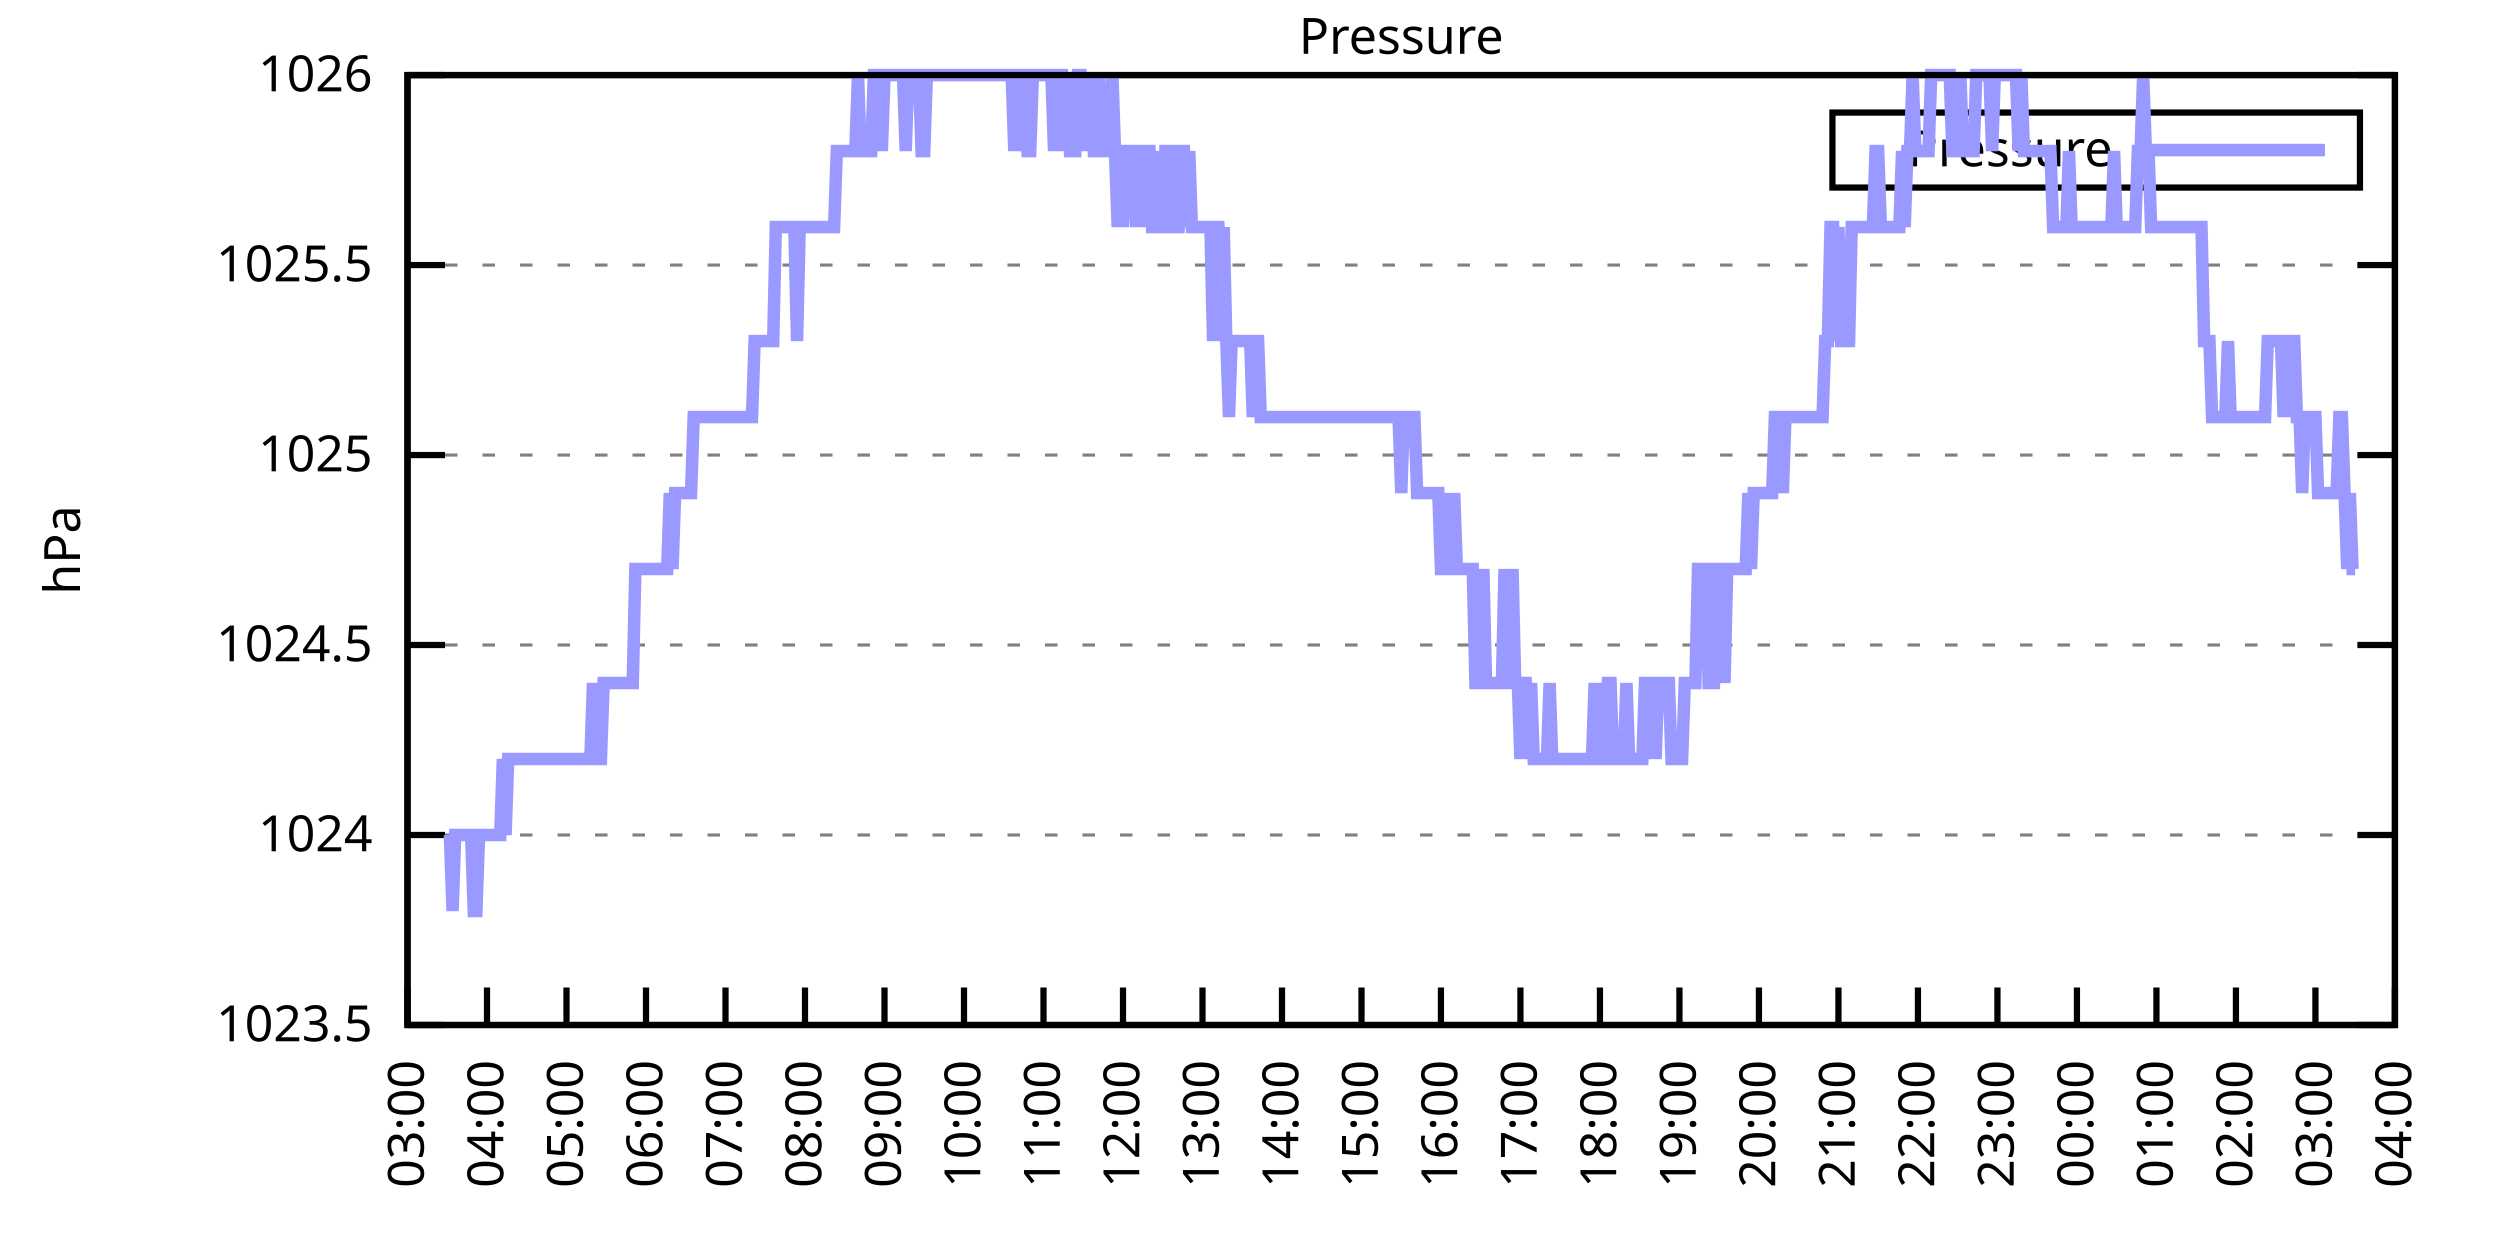
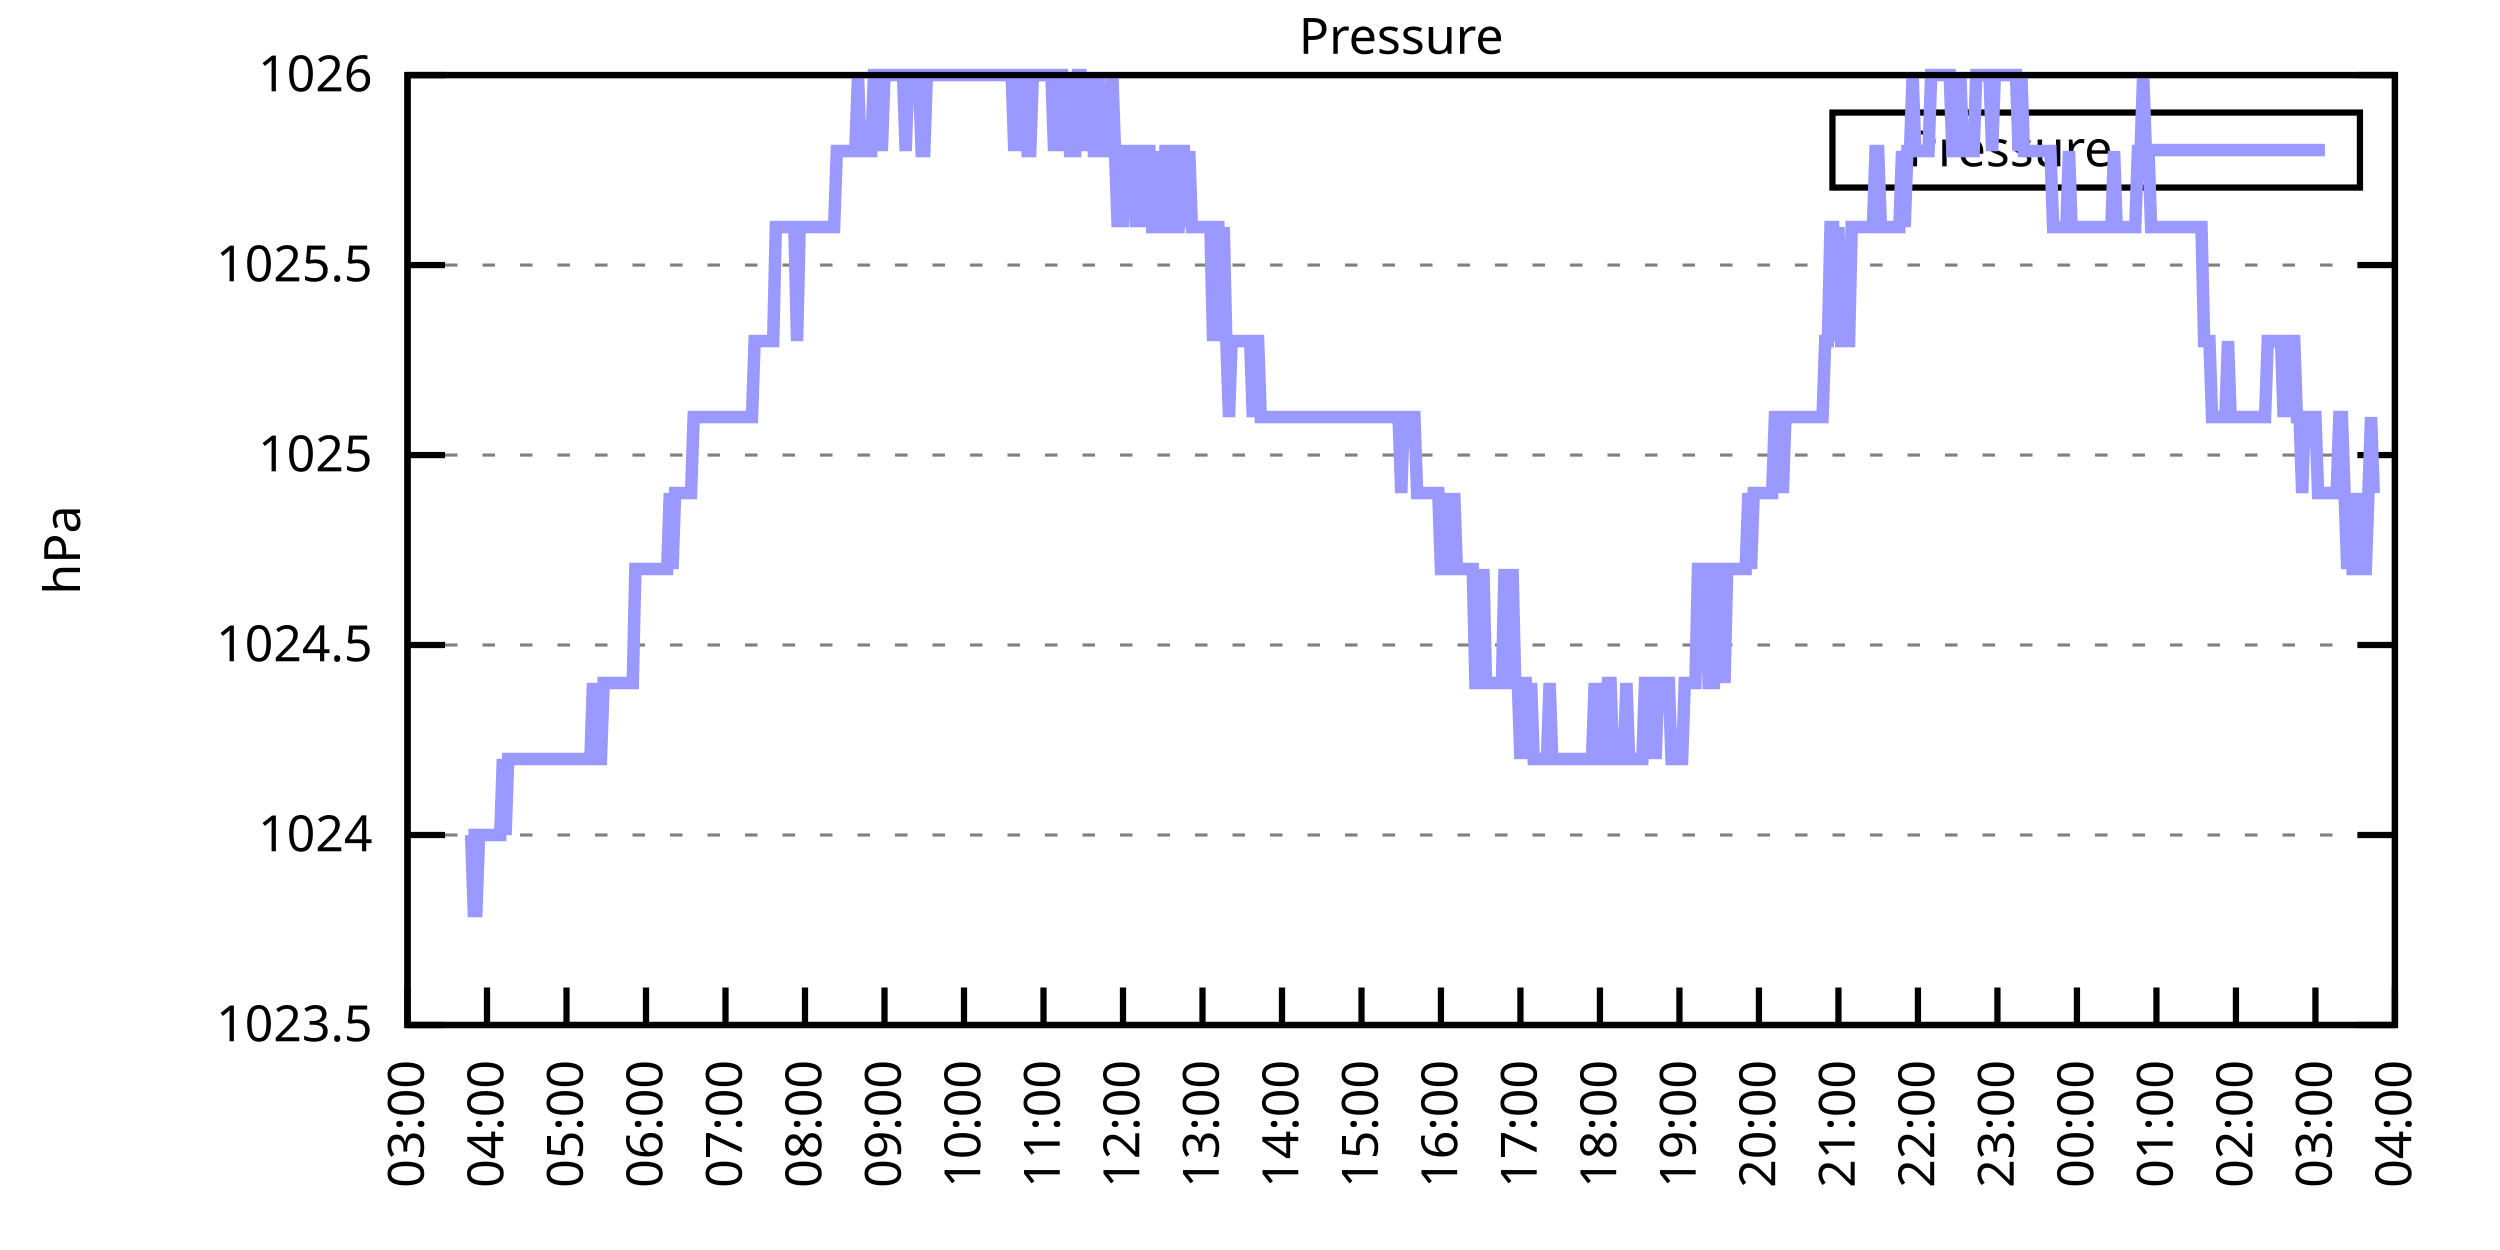
<svg xmlns="http://www.w3.org/2000/svg" xmlns:xlink="http://www.w3.org/1999/xlink" width="400" height="200" viewBox="0 0 400 200">
  <g id="gnuplot_canvas">
    <rect x="0" y="0" width="400" height="200" fill="none" />
    <defs>
      <circle id="gpDot" r="0.5" stroke-width="0.5" stroke="currentColor" />
      <path id="gpPt0" stroke-width="0.333" stroke="currentColor" d="M-1,0 h2 M0,-1 v2" />
      <path id="gpPt1" stroke-width="0.333" stroke="currentColor" d="M-1,-1 L1,1 M1,-1 L-1,1" />
      <path id="gpPt2" stroke-width="0.333" stroke="currentColor" d="M-1,0 L1,0 M0,-1 L0,1 M-1,-1 L1,1 M-1,1 L1,-1" />
      <rect id="gpPt3" stroke-width="0.333" stroke="currentColor" x="-1" y="-1" width="2" height="2" />
      <rect id="gpPt4" stroke-width="0.333" stroke="currentColor" fill="currentColor" x="-1" y="-1" width="2" height="2" />
      <circle id="gpPt5" stroke-width="0.333" stroke="currentColor" cx="0" cy="0" r="1" />
      <use xlink:href="#gpPt5" id="gpPt6" fill="currentColor" stroke="none" />
      <path id="gpPt7" stroke-width="0.333" stroke="currentColor" d="M0,-1.33 L-1.33,0.67 L1.33,0.67 z" />
      <use xlink:href="#gpPt7" id="gpPt8" fill="currentColor" stroke="none" />
      <use xlink:href="#gpPt7" id="gpPt9" stroke="currentColor" transform="rotate(180)" />
      <use xlink:href="#gpPt9" id="gpPt10" fill="currentColor" stroke="none" />
      <use xlink:href="#gpPt3" id="gpPt11" stroke="currentColor" transform="rotate(45)" />
      <use xlink:href="#gpPt11" id="gpPt12" fill="currentColor" stroke="none" />
      <path id="gpPt13" stroke-width="0.333" stroke="currentColor" d="M0,1.330 L1.265,0.411 L0.782,-1.067 L-0.782,-1.076 L-1.265,0.411 z" />
      <use xlink:href="#gpPt13" id="gpPt14" fill="currentColor" stroke="none" />
      <filter id="textbox" filterUnits="objectBoundingBox" x="0" y="0" height="1" width="1">
        <feFlood flood-color="white" flood-opacity="1" result="bgnd" />
        <feComposite in="SourceGraphic" in2="bgnd" operator="atop" />
      </filter>
      <filter id="greybox" filterUnits="objectBoundingBox" x="0" y="0" height="1" width="1">
        <feFlood flood-color="lightgrey" flood-opacity="1" result="grey" />
        <feComposite in="SourceGraphic" in2="grey" operator="atop" />
      </filter>
    </defs>
    <g fill="none" color="white" stroke="currentColor" stroke-width="1.00" stroke-linecap="butt" stroke-linejoin="miter">
</g>
    <g fill="none" color="black" stroke="currentColor" stroke-width="1.00" stroke-linecap="butt" stroke-linejoin="miter">
      <g stroke="none" shape-rendering="crispEdges">
        <polygon fill="rgb(255, 255, 255)" points="65.20,164.00 383.18,164.00 383.18,12.02 65.20,12.02 " />
      </g>
    </g>
    <g fill="none" color="black" stroke="currentColor" stroke-width="1.00" stroke-linecap="butt" stroke-linejoin="miter">
</g>
    <g fill="none" color="black" stroke="black" stroke-width="0.50" stroke-linecap="butt" stroke-linejoin="miter">
</g>
    <g fill="none" color="gray" stroke="currentColor" stroke-width="0.50" stroke-linecap="butt" stroke-linejoin="miter">
      <path stroke="gray" stroke-dasharray="2,4" class="gridline" d="M65.20,164.00 L383.19,164.00  " />
    </g>
    <g fill="none" color="gray" stroke="gray" stroke-width="1.00" stroke-linecap="butt" stroke-linejoin="miter">
</g>
    <g fill="none" color="black" stroke="currentColor" stroke-width="1.00" stroke-linecap="butt" stroke-linejoin="miter">
      <path stroke="black" d="M65.20,164.00 L71.20,164.00 M383.19,164.00 L377.19,164.00  " />
      <g transform="translate(59.60,166.60)" stroke="none" fill="black" font-family="Sans" font-size="8.00" text-anchor="end">
        <text>
          <tspan font-family="Sans"> 1023.5</tspan>
        </text>
      </g>
    </g>
    <g fill="none" color="black" stroke="currentColor" stroke-width="1.00" stroke-linecap="butt" stroke-linejoin="miter">
</g>
    <g fill="none" color="black" stroke="black" stroke-width="0.50" stroke-linecap="butt" stroke-linejoin="miter">
</g>
    <g fill="none" color="gray" stroke="currentColor" stroke-width="0.50" stroke-linecap="butt" stroke-linejoin="miter">
      <path stroke="gray" stroke-dasharray="2,4" class="gridline" d="M65.20,133.60 L383.19,133.60  " />
    </g>
    <g fill="none" color="gray" stroke="gray" stroke-width="1.00" stroke-linecap="butt" stroke-linejoin="miter">
</g>
    <g fill="none" color="black" stroke="currentColor" stroke-width="1.00" stroke-linecap="butt" stroke-linejoin="miter">
      <path stroke="black" d="M65.20,133.60 L71.20,133.60 M383.19,133.60 L377.19,133.60  " />
      <g transform="translate(59.60,136.20)" stroke="none" fill="black" font-family="Sans" font-size="8.00" text-anchor="end">
        <text>
          <tspan font-family="Sans"> 1024</tspan>
        </text>
      </g>
    </g>
    <g fill="none" color="black" stroke="currentColor" stroke-width="1.00" stroke-linecap="butt" stroke-linejoin="miter">
</g>
    <g fill="none" color="black" stroke="black" stroke-width="0.50" stroke-linecap="butt" stroke-linejoin="miter">
</g>
    <g fill="none" color="gray" stroke="currentColor" stroke-width="0.50" stroke-linecap="butt" stroke-linejoin="miter">
      <path stroke="gray" stroke-dasharray="2,4" class="gridline" d="M65.20,103.20 L383.19,103.20  " />
    </g>
    <g fill="none" color="gray" stroke="gray" stroke-width="1.00" stroke-linecap="butt" stroke-linejoin="miter">
</g>
    <g fill="none" color="black" stroke="currentColor" stroke-width="1.00" stroke-linecap="butt" stroke-linejoin="miter">
      <path stroke="black" d="M65.20,103.20 L71.20,103.20 M383.19,103.20 L377.19,103.20  " />
      <g transform="translate(59.60,105.80)" stroke="none" fill="black" font-family="Sans" font-size="8.00" text-anchor="end">
        <text>
          <tspan font-family="Sans"> 1024.5</tspan>
        </text>
      </g>
    </g>
    <g fill="none" color="black" stroke="currentColor" stroke-width="1.00" stroke-linecap="butt" stroke-linejoin="miter">
</g>
    <g fill="none" color="black" stroke="black" stroke-width="0.50" stroke-linecap="butt" stroke-linejoin="miter">
</g>
    <g fill="none" color="gray" stroke="currentColor" stroke-width="0.50" stroke-linecap="butt" stroke-linejoin="miter">
      <path stroke="gray" stroke-dasharray="2,4" class="gridline" d="M65.20,72.81 L383.19,72.81  " />
    </g>
    <g fill="none" color="gray" stroke="gray" stroke-width="1.00" stroke-linecap="butt" stroke-linejoin="miter">
</g>
    <g fill="none" color="black" stroke="currentColor" stroke-width="1.00" stroke-linecap="butt" stroke-linejoin="miter">
      <path stroke="black" d="M65.20,72.81 L71.20,72.81 M383.19,72.81 L377.19,72.81  " />
      <g transform="translate(59.60,75.41)" stroke="none" fill="black" font-family="Sans" font-size="8.00" text-anchor="end">
        <text>
          <tspan font-family="Sans"> 1025</tspan>
        </text>
      </g>
    </g>
    <g fill="none" color="black" stroke="currentColor" stroke-width="1.00" stroke-linecap="butt" stroke-linejoin="miter">
</g>
    <g fill="none" color="black" stroke="black" stroke-width="0.50" stroke-linecap="butt" stroke-linejoin="miter">
</g>
    <g fill="none" color="gray" stroke="currentColor" stroke-width="0.50" stroke-linecap="butt" stroke-linejoin="miter">
      <path stroke="gray" stroke-dasharray="2,4" class="gridline" d="M65.20,42.41 L383.19,42.41  " />
    </g>
    <g fill="none" color="gray" stroke="gray" stroke-width="1.00" stroke-linecap="butt" stroke-linejoin="miter">
</g>
    <g fill="none" color="black" stroke="currentColor" stroke-width="1.00" stroke-linecap="butt" stroke-linejoin="miter">
      <path stroke="black" d="M65.20,42.41 L71.20,42.41 M383.19,42.41 L377.19,42.41  " />
      <g transform="translate(59.60,45.01)" stroke="none" fill="black" font-family="Sans" font-size="8.00" text-anchor="end">
        <text>
          <tspan font-family="Sans"> 1025.5</tspan>
        </text>
      </g>
    </g>
    <g fill="none" color="black" stroke="currentColor" stroke-width="1.00" stroke-linecap="butt" stroke-linejoin="miter">
</g>
    <g fill="none" color="black" stroke="black" stroke-width="0.50" stroke-linecap="butt" stroke-linejoin="miter">
</g>
    <g fill="none" color="gray" stroke="currentColor" stroke-width="0.50" stroke-linecap="butt" stroke-linejoin="miter">
      <path stroke="gray" stroke-dasharray="2,4" class="gridline" d="M65.20,12.01 L383.19,12.01  " />
    </g>
    <g fill="none" color="gray" stroke="gray" stroke-width="1.00" stroke-linecap="butt" stroke-linejoin="miter">
</g>
    <g fill="none" color="black" stroke="currentColor" stroke-width="1.00" stroke-linecap="butt" stroke-linejoin="miter">
      <path stroke="black" d="M65.20,12.01 L71.20,12.01 M383.19,12.01 L377.19,12.01  " />
      <g transform="translate(59.60,14.61)" stroke="none" fill="black" font-family="Sans" font-size="8.00" text-anchor="end">
        <text>
          <tspan font-family="Sans"> 1026</tspan>
        </text>
      </g>
    </g>
    <g fill="none" color="black" stroke="currentColor" stroke-width="1.00" stroke-linecap="butt" stroke-linejoin="miter">
      <path stroke="black" d="M65.20,164.00 L65.20,158.00  " />
      <g transform="translate(67.80,169.60) rotate(270.00)" stroke="none" fill="black" font-family="Sans" font-size="8.00" text-anchor="end">
        <text>
          <tspan font-family="Sans">03:00</tspan>
        </text>
      </g>
    </g>
    <g fill="none" color="black" stroke="currentColor" stroke-width="1.00" stroke-linecap="butt" stroke-linejoin="miter">
      <path stroke="black" d="M77.92,164.00 L77.92,158.00  " />
      <g transform="translate(80.52,169.60) rotate(270.00)" stroke="none" fill="black" font-family="Sans" font-size="8.00" text-anchor="end">
        <text>
          <tspan font-family="Sans">04:00</tspan>
        </text>
      </g>
    </g>
    <g fill="none" color="black" stroke="currentColor" stroke-width="1.00" stroke-linecap="butt" stroke-linejoin="miter">
      <path stroke="black" d="M90.64,164.00 L90.64,158.00  " />
      <g transform="translate(93.24,169.60) rotate(270.00)" stroke="none" fill="black" font-family="Sans" font-size="8.00" text-anchor="end">
        <text>
          <tspan font-family="Sans">05:00</tspan>
        </text>
      </g>
    </g>
    <g fill="none" color="black" stroke="currentColor" stroke-width="1.00" stroke-linecap="butt" stroke-linejoin="miter">
      <path stroke="black" d="M103.36,164.00 L103.36,158.00  " />
      <g transform="translate(105.96,169.60) rotate(270.00)" stroke="none" fill="black" font-family="Sans" font-size="8.00" text-anchor="end">
        <text>
          <tspan font-family="Sans">06:00</tspan>
        </text>
      </g>
    </g>
    <g fill="none" color="black" stroke="currentColor" stroke-width="1.00" stroke-linecap="butt" stroke-linejoin="miter">
      <path stroke="black" d="M116.08,164.00 L116.08,158.00  " />
      <g transform="translate(118.68,169.60) rotate(270.00)" stroke="none" fill="black" font-family="Sans" font-size="8.00" text-anchor="end">
        <text>
          <tspan font-family="Sans">07:00</tspan>
        </text>
      </g>
    </g>
    <g fill="none" color="black" stroke="currentColor" stroke-width="1.00" stroke-linecap="butt" stroke-linejoin="miter">
      <path stroke="black" d="M128.80,164.00 L128.80,158.00  " />
      <g transform="translate(131.40,169.60) rotate(270.00)" stroke="none" fill="black" font-family="Sans" font-size="8.00" text-anchor="end">
        <text>
          <tspan font-family="Sans">08:00</tspan>
        </text>
      </g>
    </g>
    <g fill="none" color="black" stroke="currentColor" stroke-width="1.00" stroke-linecap="butt" stroke-linejoin="miter">
      <path stroke="black" d="M141.52,164.00 L141.52,158.00  " />
      <g transform="translate(144.12,169.60) rotate(270.00)" stroke="none" fill="black" font-family="Sans" font-size="8.00" text-anchor="end">
        <text>
          <tspan font-family="Sans">09:00</tspan>
        </text>
      </g>
    </g>
    <g fill="none" color="black" stroke="currentColor" stroke-width="1.00" stroke-linecap="butt" stroke-linejoin="miter">
      <path stroke="black" d="M154.24,164.00 L154.24,158.00  " />
      <g transform="translate(156.84,169.60) rotate(270.00)" stroke="none" fill="black" font-family="Sans" font-size="8.00" text-anchor="end">
        <text>
          <tspan font-family="Sans">10:00</tspan>
        </text>
      </g>
    </g>
    <g fill="none" color="black" stroke="currentColor" stroke-width="1.00" stroke-linecap="butt" stroke-linejoin="miter">
      <path stroke="black" d="M166.96,164.00 L166.96,158.00  " />
      <g transform="translate(169.56,169.60) rotate(270.00)" stroke="none" fill="black" font-family="Sans" font-size="8.00" text-anchor="end">
        <text>
          <tspan font-family="Sans">11:00</tspan>
        </text>
      </g>
    </g>
    <g fill="none" color="black" stroke="currentColor" stroke-width="1.00" stroke-linecap="butt" stroke-linejoin="miter">
      <path stroke="black" d="M179.68,164.00 L179.68,158.00  " />
      <g transform="translate(182.28,169.60) rotate(270.00)" stroke="none" fill="black" font-family="Sans" font-size="8.00" text-anchor="end">
        <text>
          <tspan font-family="Sans">12:00</tspan>
        </text>
      </g>
    </g>
    <g fill="none" color="black" stroke="currentColor" stroke-width="1.00" stroke-linecap="butt" stroke-linejoin="miter">
      <path stroke="black" d="M192.40,164.00 L192.40,158.00  " />
      <g transform="translate(195.00,169.60) rotate(270.00)" stroke="none" fill="black" font-family="Sans" font-size="8.00" text-anchor="end">
        <text>
          <tspan font-family="Sans">13:00</tspan>
        </text>
      </g>
    </g>
    <g fill="none" color="black" stroke="currentColor" stroke-width="1.00" stroke-linecap="butt" stroke-linejoin="miter">
      <path stroke="black" d="M205.12,164.00 L205.12,158.00  " />
      <g transform="translate(207.72,169.60) rotate(270.00)" stroke="none" fill="black" font-family="Sans" font-size="8.00" text-anchor="end">
        <text>
          <tspan font-family="Sans">14:00</tspan>
        </text>
      </g>
    </g>
    <g fill="none" color="black" stroke="currentColor" stroke-width="1.00" stroke-linecap="butt" stroke-linejoin="miter">
      <path stroke="black" d="M217.84,164.00 L217.84,158.00  " />
      <g transform="translate(220.44,169.60) rotate(270.00)" stroke="none" fill="black" font-family="Sans" font-size="8.00" text-anchor="end">
        <text>
          <tspan font-family="Sans">15:00</tspan>
        </text>
      </g>
    </g>
    <g fill="none" color="black" stroke="currentColor" stroke-width="1.00" stroke-linecap="butt" stroke-linejoin="miter">
      <path stroke="black" d="M230.55,164.00 L230.55,158.00  " />
      <g transform="translate(233.15,169.60) rotate(270.00)" stroke="none" fill="black" font-family="Sans" font-size="8.00" text-anchor="end">
        <text>
          <tspan font-family="Sans">16:00</tspan>
        </text>
      </g>
    </g>
    <g fill="none" color="black" stroke="currentColor" stroke-width="1.00" stroke-linecap="butt" stroke-linejoin="miter">
      <path stroke="black" d="M243.27,164.00 L243.27,158.00  " />
      <g transform="translate(245.87,169.60) rotate(270.00)" stroke="none" fill="black" font-family="Sans" font-size="8.00" text-anchor="end">
        <text>
          <tspan font-family="Sans">17:00</tspan>
        </text>
      </g>
    </g>
    <g fill="none" color="black" stroke="currentColor" stroke-width="1.00" stroke-linecap="butt" stroke-linejoin="miter">
      <path stroke="black" d="M255.99,164.00 L255.99,158.00  " />
      <g transform="translate(258.59,169.60) rotate(270.00)" stroke="none" fill="black" font-family="Sans" font-size="8.00" text-anchor="end">
        <text>
          <tspan font-family="Sans">18:00</tspan>
        </text>
      </g>
    </g>
    <g fill="none" color="black" stroke="currentColor" stroke-width="1.00" stroke-linecap="butt" stroke-linejoin="miter">
      <path stroke="black" d="M268.71,164.00 L268.71,158.00  " />
      <g transform="translate(271.31,169.60) rotate(270.00)" stroke="none" fill="black" font-family="Sans" font-size="8.00" text-anchor="end">
        <text>
          <tspan font-family="Sans">19:00</tspan>
        </text>
      </g>
    </g>
    <g fill="none" color="black" stroke="currentColor" stroke-width="1.00" stroke-linecap="butt" stroke-linejoin="miter">
      <path stroke="black" d="M281.43,164.00 L281.43,158.00  " />
      <g transform="translate(284.03,169.60) rotate(270.00)" stroke="none" fill="black" font-family="Sans" font-size="8.00" text-anchor="end">
        <text>
          <tspan font-family="Sans">20:00</tspan>
        </text>
      </g>
    </g>
    <g fill="none" color="black" stroke="currentColor" stroke-width="1.00" stroke-linecap="butt" stroke-linejoin="miter">
      <path stroke="black" d="M294.15,164.00 L294.15,158.00  " />
      <g transform="translate(296.75,169.60) rotate(270.00)" stroke="none" fill="black" font-family="Sans" font-size="8.00" text-anchor="end">
        <text>
          <tspan font-family="Sans">21:00</tspan>
        </text>
      </g>
    </g>
    <g fill="none" color="black" stroke="currentColor" stroke-width="1.00" stroke-linecap="butt" stroke-linejoin="miter">
      <path stroke="black" d="M306.87,164.00 L306.87,158.00  " />
      <g transform="translate(309.47,169.60) rotate(270.00)" stroke="none" fill="black" font-family="Sans" font-size="8.00" text-anchor="end">
        <text>
          <tspan font-family="Sans">22:00</tspan>
        </text>
      </g>
    </g>
    <g fill="none" color="black" stroke="currentColor" stroke-width="1.00" stroke-linecap="butt" stroke-linejoin="miter">
      <path stroke="black" d="M319.59,164.00 L319.59,158.00  " />
      <g transform="translate(322.19,169.60) rotate(270.00)" stroke="none" fill="black" font-family="Sans" font-size="8.00" text-anchor="end">
        <text>
          <tspan font-family="Sans">23:00</tspan>
        </text>
      </g>
    </g>
    <g fill="none" color="black" stroke="currentColor" stroke-width="1.00" stroke-linecap="butt" stroke-linejoin="miter">
      <path stroke="black" d="M332.31,164.00 L332.31,158.00  " />
      <g transform="translate(334.91,169.60) rotate(270.00)" stroke="none" fill="black" font-family="Sans" font-size="8.00" text-anchor="end">
        <text>
          <tspan font-family="Sans">00:00</tspan>
        </text>
      </g>
    </g>
    <g fill="none" color="black" stroke="currentColor" stroke-width="1.00" stroke-linecap="butt" stroke-linejoin="miter">
      <path stroke="black" d="M345.03,164.00 L345.03,158.00  " />
      <g transform="translate(347.63,169.60) rotate(270.00)" stroke="none" fill="black" font-family="Sans" font-size="8.00" text-anchor="end">
        <text>
          <tspan font-family="Sans">01:00</tspan>
        </text>
      </g>
    </g>
    <g fill="none" color="black" stroke="currentColor" stroke-width="1.00" stroke-linecap="butt" stroke-linejoin="miter">
      <path stroke="black" d="M357.75,164.00 L357.75,158.00  " />
      <g transform="translate(360.35,169.60) rotate(270.00)" stroke="none" fill="black" font-family="Sans" font-size="8.00" text-anchor="end">
        <text>
          <tspan font-family="Sans">02:00</tspan>
        </text>
      </g>
    </g>
    <g fill="none" color="black" stroke="currentColor" stroke-width="1.00" stroke-linecap="butt" stroke-linejoin="miter">
      <path stroke="black" d="M370.47,164.00 L370.47,158.00  " />
      <g transform="translate(373.07,169.60) rotate(270.00)" stroke="none" fill="black" font-family="Sans" font-size="8.00" text-anchor="end">
        <text>
          <tspan font-family="Sans">03:00</tspan>
        </text>
      </g>
    </g>
    <g fill="none" color="black" stroke="currentColor" stroke-width="1.00" stroke-linecap="butt" stroke-linejoin="miter">
      <path stroke="black" d="M383.19,164.00 L383.19,158.00  " />
      <g transform="translate(385.79,169.60) rotate(270.00)" stroke="none" fill="black" font-family="Sans" font-size="8.00" text-anchor="end">
        <text>
          <tspan font-family="Sans">04:00</tspan>
        </text>
      </g>
    </g>
    <g fill="none" color="black" stroke="currentColor" stroke-width="1.00" stroke-linecap="butt" stroke-linejoin="miter">
</g>
    <g fill="none" color="black" stroke="currentColor" stroke-width="1.00" stroke-linecap="butt" stroke-linejoin="miter">
      <path stroke="black" d="M65.20,12.01 L65.20,164.00 L383.19,164.00 L383.19,12.01 L65.20,12.01 Z  " />
    </g>
    <g fill="none" color="black" stroke="currentColor" stroke-width="1.00" stroke-linecap="butt" stroke-linejoin="miter">
</g>
    <g fill="none" color="black" stroke="currentColor" stroke-width="1.00" stroke-linecap="butt" stroke-linejoin="miter">
      <path stroke="black" d="M293.19,30.01 L293.19,18.01 L377.59,18.01 L377.59,30.01 L293.19,30.01 Z  " />
    </g>
    <g id="Pressure_plot_1">
      <g fill="none" color="white" stroke="black" stroke-width="2.00" stroke-linecap="butt" stroke-linejoin="miter">
</g>
      <g fill="none" color="black" stroke="currentColor" stroke-width="2.00" stroke-linecap="butt" stroke-linejoin="miter">
        <g transform="translate(337.99,26.61)" stroke="none" fill="black" font-family="Sans" font-size="8.00" text-anchor="end">
          <text>
            <tspan font-family="Sans">Pressure</tspan>
          </text>
        </g>
      </g>
      <g fill="none" color="black" stroke="currentColor" stroke-width="2.00" stroke-linecap="butt" stroke-linejoin="miter">
-         <path stroke="rgb(153, 153, 255)" d="M343.59,24.01 L371.99,24.01 M71.98,133.60 L72.41,145.76 L72.83,133.60 L73.26,133.60 L73.68,133.60 L74.10,133.60   L74.53,133.60 L74.95,133.60 L75.38,133.60 L75.80,145.76 L76.22,145.76 L76.65,133.60 L77.07,133.60 L77.50,133.60   L77.92,133.60 L78.34,133.60 L78.77,133.60 L79.19,133.60 L79.62,133.60 L80.04,133.60 L80.46,121.44 L80.89,133.60   L81.31,121.44 L81.74,121.44 L82.16,121.44 L82.58,121.44 L83.01,121.44 L83.43,121.44 L83.86,121.44 L84.28,121.44   L84.70,121.44 L85.13,121.44 L85.55,121.44 L85.98,121.44 L86.40,121.44 L86.82,121.44 L87.25,121.44 L87.67,121.44   L88.10,121.44 L88.52,121.44 L88.94,121.44 L89.37,121.44 L89.79,121.44 L90.22,121.44 L90.64,121.44 L91.06,121.44   L91.49,121.44 L91.91,121.44 L92.34,121.44 L92.76,121.44 L93.18,121.44 L93.61,121.44 L94.03,121.44 L94.46,121.44   L94.88,109.28 L95.30,121.44 L95.73,121.44 L96.15,121.44 L96.58,109.28 L97.00,109.28 L97.42,109.28 L97.85,109.28   L98.27,109.28 L98.69,109.28 L99.12,109.28 L99.54,109.28 L99.97,109.28 L100.39,109.28 L100.81,109.28 L101.24,109.28   L101.66,91.04 L102.09,91.04 L102.51,91.04 L102.93,91.04 L103.36,91.04 L103.78,91.04 L104.21,91.04 L104.63,91.04   L105.05,91.04 L105.48,91.04 L105.90,91.04 L106.33,91.04 L106.75,91.04 L107.17,78.89 L107.60,91.04 L108.02,78.89   L108.45,78.89 L108.87,78.89 L109.29,78.89 L109.72,78.89 L110.14,78.89 L110.57,78.89 L110.99,66.73 L111.41,66.73   L111.84,66.73 L112.26,66.73 L112.69,66.73 L113.11,66.73 L113.53,66.73 L113.96,66.73 L114.38,66.73 L114.81,66.73   L115.23,66.73 L115.65,66.73 L116.08,66.73 L116.50,66.73 L116.93,66.73 L117.35,66.73 L117.77,66.73 L118.20,66.73   L118.62,66.73 L119.05,66.73 L119.47,66.73 L119.89,66.73 L120.32,66.73 L120.74,54.57 L121.17,54.57 L121.59,54.57   L122.01,54.57 L122.44,54.57 L122.86,54.57 L123.29,54.57 L123.71,54.57 L124.13,36.33 L124.56,36.33 L124.98,36.33   L125.41,36.33 L125.83,36.33 L126.25,36.33 L126.68,36.33 L127.10,36.33 L127.53,54.57 L127.95,36.33 L128.37,36.33   L128.80,36.33 L129.22,36.33 L129.65,36.33 L130.07,36.33 L130.49,36.33 L130.92,36.33 L131.34,36.33 L131.77,36.33   L132.19,36.33 L132.61,36.33 L133.04,36.33 L133.46,36.33 L133.89,24.17 L134.31,24.17 L134.73,24.17 L135.16,24.17   L135.58,24.17 L136.01,24.17 L136.43,24.17 L136.85,24.17 L137.28,12.01 L137.70,24.17 L138.13,24.17 L138.55,24.17   L138.97,24.17 L139.40,24.17 L139.82,12.01 L140.25,12.01 L140.67,12.01 L141.09,24.17 L141.52,12.01 L141.94,12.01   L142.37,12.01 L142.79,12.01 L143.21,12.01 L143.64,12.01 L144.06,12.01 L144.49,12.01 L144.91,24.17 L145.33,12.01   L145.76,12.01 L146.18,12.01 L146.61,12.01 L147.03,12.01 L147.45,24.17 L147.88,24.17 L148.30,12.01 L148.73,12.01   L149.15,12.01 L149.57,12.01 L150.00,12.01 L150.42,12.01 L150.85,12.01 L151.27,12.01 L151.69,12.01 L152.12,12.01   L152.54,12.01 L152.97,12.01 L153.39,12.01 L153.81,12.01 L154.24,12.01 L154.66,12.01 L155.09,12.01 L155.51,12.01   L155.93,12.01 L156.36,12.01 L156.78,12.01 L157.21,12.01 L157.63,12.01 L158.05,12.01 L158.48,12.01 L158.90,12.01   L159.33,12.01 L159.75,12.01 L160.17,12.01 L160.60,12.01 L161.02,12.01 L161.44,12.01 L161.87,12.01 L162.29,24.17   L162.72,12.01 L163.14,24.17 L163.56,12.01 L163.99,12.01 L164.41,24.17 L164.84,24.17 L165.26,12.01 L165.68,12.01   L166.11,12.01 L166.53,12.01 L166.96,12.01 L167.38,12.01 L167.80,12.01 L168.23,12.01 L168.65,24.17 L169.08,12.01   L169.50,12.01 L169.92,12.01 L170.35,24.17 L170.77,12.01 L171.20,24.17 L171.62,24.17 L172.04,24.17 L172.47,12.01   L172.89,12.01 L173.32,24.17 L173.74,12.01 L174.16,24.17 L174.59,12.01 L175.01,24.17 L175.44,24.17 L175.86,12.01   L176.28,24.17 L176.71,24.17 L177.13,24.17 L177.56,24.17 L177.98,12.01 L178.40,24.17 L178.83,36.33 L179.25,24.17   L179.68,36.33 L180.10,24.17 L180.52,24.17 L180.95,24.17 L181.37,24.17 L181.80,36.33 L182.22,24.17 L182.64,24.17   L183.07,36.33 L183.49,24.17 L183.92,24.17 L184.34,36.33 L184.76,36.33 L185.19,24.17 L185.61,36.33 L186.04,36.33   L186.46,24.17 L186.88,24.17 L187.31,24.17 L187.73,36.33 L188.16,36.33 L188.58,36.33 L189.00,24.17 L189.43,24.17   L189.85,36.33 L190.28,24.17 L190.70,36.33 L191.12,36.33 L191.55,36.33 L191.97,36.33 L192.40,36.33 L192.82,36.33   L193.24,36.33 L193.67,36.33 L194.09,54.57 L194.52,36.33 L194.94,36.33 L195.36,54.57 L195.79,36.33 L196.21,54.57   L196.64,66.73 L197.06,54.57 L197.48,54.57 L197.91,54.57 L198.33,54.57 L198.76,54.57 L199.18,54.57 L199.60,54.57   L200.03,54.57 L200.45,66.73 L200.88,54.57 L201.30,54.57 L201.72,66.73 L202.15,66.73 L202.57,66.73 L203.00,66.73   L203.42,66.73 L203.84,66.73 L204.27,66.73 L204.69,66.73 L205.12,66.73 L205.54,66.73 L205.96,66.73 L206.39,66.73   L206.81,66.73 L207.24,66.73 L207.66,66.73 L208.08,66.73 L208.51,66.73 L208.93,66.73 L209.36,66.73 L209.78,66.73   L210.20,66.73 L210.63,66.73 L211.05,66.73 L211.48,66.73 L211.90,66.73 L212.32,66.73 L212.75,66.73 L213.17,66.73   L213.60,66.73 L214.02,66.73 L214.44,66.73 L214.87,66.73 L215.29,66.73 L215.72,66.73 L216.14,66.73 L216.56,66.73   L216.99,66.73 L217.41,66.73 L217.84,66.73 L218.26,66.73 L218.68,66.73 L219.11,66.73 L219.53,66.73 L219.96,66.73   L220.38,66.73 L220.80,66.73 L221.23,66.73 L221.65,66.73 L222.08,66.73 L222.50,66.73 L222.92,66.73 L223.35,66.73   L223.77,66.73 L224.20,78.89 L224.62,66.73 L225.04,66.73 L225.47,66.73 L225.89,66.73 L226.31,66.73 L226.74,78.89   L227.16,78.89 L227.59,78.89 L228.01,78.89 L228.43,78.89 L228.86,78.89 L229.28,78.89 L229.71,78.89 L230.13,78.89   L230.55,91.04 L230.98,91.04 L231.40,91.04 L231.83,78.89 L232.25,91.04 L232.67,78.89 L233.10,91.04 L233.52,91.04   L233.95,91.04 L234.37,91.04 L234.79,91.04 L235.22,91.04 L235.64,91.04 L236.07,109.28 L236.49,109.28 L236.91,109.28   L237.34,91.04 L237.76,109.28 L238.19,109.28 L238.61,109.28 L239.03,109.28 L239.46,109.28 L239.88,109.28 L240.31,109.28   L240.73,91.04 L241.15,109.28 L241.58,109.28 L242.00,91.04 L242.43,109.28 L242.85,109.28 L243.27,121.44 L243.70,109.28   L244.12,109.28 L244.55,121.44 L244.97,109.28 L245.39,121.44 L245.82,121.44 L246.24,121.44 L246.67,121.44 L247.09,121.44   L247.51,121.44 L247.94,109.28 L248.36,121.44 L248.79,121.44 L249.21,121.44 L249.63,121.44 L250.06,121.44 L250.48,121.44   L250.91,121.44 L251.33,121.44 L251.75,121.44 L252.18,121.44 L252.60,121.44 L253.03,121.44 L253.45,121.44 L253.87,121.44   L254.30,121.44 L254.72,121.44 L255.15,109.28 L255.57,121.44 L255.99,109.28 L256.42,121.44 L256.84,121.44 L257.27,109.28   L257.69,109.28 L258.11,121.44 L258.54,121.44 L258.96,121.44 L259.39,121.44 L259.81,121.44 L260.23,109.28 L260.66,121.44   L261.08,121.44 L261.51,121.44 L261.93,121.44 L262.35,121.44 L262.78,121.44 L263.20,109.28 L263.63,109.28 L264.05,121.44   L264.47,109.28 L264.90,121.44 L265.32,109.28 L265.75,109.28 L266.17,109.28 L266.59,109.28 L267.02,109.28 L267.44,121.44   L267.87,121.44 L268.29,121.44 L268.71,121.44 L269.14,121.44 L269.56,109.28 L269.99,109.28 L270.41,109.28 L270.83,109.28   L271.26,109.28 L271.68,91.04 L272.11,91.04 L272.53,91.04 L272.95,91.04 L273.38,109.28 L273.80,109.28 L274.23,109.28   L274.65,91.04 L275.07,91.04 L275.50,91.04 L275.92,109.28 L276.35,91.04 L276.77,91.04 L277.19,91.04 L277.62,91.04   L278.04,91.04 L278.47,91.04 L278.89,91.04 L279.31,91.04 L279.74,78.89 L280.16,91.04 L280.59,78.89 L281.01,78.89   L281.43,78.89 L281.86,78.89 L282.28,78.89 L282.71,78.89 L283.13,78.89 L283.55,78.89 L283.98,66.73 L284.40,66.73   L284.83,66.73 L285.25,78.89 L285.67,66.73 L286.10,66.73 L286.52,66.73 L286.95,66.73 L287.37,66.73 L287.79,66.73   L288.22,66.73 L288.64,66.73 L289.06,66.73 L289.49,66.73 L289.91,66.73 L290.34,66.73 L290.76,66.73 L291.18,66.73   L291.61,66.73 L292.03,54.57 L292.46,54.57 L292.88,36.33 L293.30,36.33 L293.73,54.57 L294.15,36.33 L294.58,54.57   L295.00,54.57 L295.42,54.57 L295.85,54.57 L296.27,36.33 L296.70,36.33 L297.12,36.33 L297.54,36.33 L297.97,36.33   L298.39,36.33 L298.82,36.33 L299.24,36.33 L299.66,36.33 L300.09,24.17 L300.51,24.17 L300.94,36.33 L301.36,36.33   L301.78,36.33 L302.21,36.33 L302.63,36.33 L303.06,36.33 L303.48,36.33 L303.90,36.33 L304.33,24.17 L304.75,36.33   L305.18,24.17 L305.60,24.17 L306.02,12.01 L306.45,24.17 L306.87,24.17 L307.30,24.17 L307.72,24.17 L308.14,24.17   L308.57,24.17 L308.99,12.01 L309.42,12.01 L309.84,12.01 L310.26,12.01 L310.69,12.01 L311.11,12.01 L311.54,12.01   L311.96,12.01 L312.38,24.17 L312.81,24.17 L313.23,24.17 L313.66,12.01 L314.08,24.17 L314.50,24.17 L314.93,24.17   L315.35,24.17 L315.78,24.17 L316.20,12.01 L316.62,12.01 L317.05,12.01 L317.47,12.01 L317.90,12.01 L318.32,12.01   L318.74,24.17 L319.17,12.01 L319.59,12.01 L320.02,12.01 L320.44,12.01 L320.86,12.01 L321.29,12.01 L321.71,12.01   L322.14,12.01 L322.56,12.01 L322.98,24.17 L323.41,12.01 L323.83,24.17 L324.26,24.17 L324.68,24.17 L325.10,24.17   L325.53,24.17 L325.95,24.17 L326.38,24.17 L326.80,24.17 L327.22,24.17 L327.65,24.17 L328.07,24.17 L328.50,36.33   L328.92,36.33 L329.34,36.33 L329.77,36.33 L330.19,36.33 L330.62,36.33 L331.04,24.17 L331.46,36.33 L331.89,36.33   L332.31,36.33 L332.74,36.33 L333.16,36.33 L333.58,36.33 L334.01,36.33 L334.43,36.33 L334.86,36.33 L335.28,36.33   L335.70,36.33 L336.13,36.33 L336.55,36.33 L336.98,36.33 L337.40,36.33 L337.82,36.33 L338.25,24.17 L338.67,36.33   L339.10,36.33 L339.52,36.33 L339.94,36.33 L340.37,36.33 L340.79,36.33 L341.22,36.33 L341.64,36.33 L342.06,24.17   L342.49,24.17 L342.91,12.01 L343.34,24.17 L343.76,24.17 L344.18,36.33 L344.61,36.33 L345.03,36.33 L345.46,36.33   L345.88,36.33 L346.30,36.33 L346.73,36.33 L347.15,36.33 L347.58,36.33 L348.00,36.33 L348.42,36.33 L348.85,36.33   L349.27,36.33 L349.70,36.33 L350.12,36.33 L350.54,36.33 L350.97,36.33 L351.39,36.33 L351.81,36.33 L352.24,36.33   L352.66,54.57 L353.09,54.57 L353.51,54.57 L353.93,66.73 L354.36,66.73 L354.78,66.73 L355.21,66.73 L355.63,66.73   L356.05,66.73 L356.48,54.57 L356.90,66.73 L357.33,66.73 L357.75,66.73 L358.17,66.73 L358.60,66.73 L359.02,66.73   L359.45,66.73 L359.87,66.73 L360.29,66.73 L360.72,66.73 L361.14,66.73 L361.57,66.73 L361.99,66.73 L362.41,66.73   L362.84,54.57 L363.26,54.57 L363.69,54.57 L364.11,54.57 L364.53,54.57 L364.96,54.57 L365.38,66.73 L365.81,54.57   L366.23,66.73 L366.65,54.57 L367.08,54.57 L367.50,66.73 L367.93,66.73 L368.35,78.89 L368.77,66.73 L369.20,66.73   L369.62,66.73 L370.05,66.73 L370.47,66.73 L370.89,78.89 L371.32,78.89 L371.74,78.89 L372.17,78.89 L372.59,78.89   L373.01,78.89 L373.44,78.89 L373.86,78.89 L374.29,66.73 L374.71,66.73 L375.13,78.89 L375.56,91.04 L375.98,78.89   L376.41,91.04 L376.83,91.04  " />
+         <path stroke="rgb(153, 153, 255)" d="M343.59,24.01 L371.99,24.01 M74.95,133.60 L75.38,133.60 L75.80,145.76 L76.22,145.76 L76.65,133.60 L77.07,133.60   L77.50,133.60 L77.92,133.60 L78.34,133.60 L78.77,133.60 L79.19,133.60 L79.62,133.60 L80.04,133.60 L80.46,121.44   L80.89,133.60 L81.31,121.44 L81.74,121.44 L82.16,121.44 L82.58,121.44 L83.01,121.44 L83.43,121.44 L83.86,121.44   L84.28,121.44 L84.70,121.44 L85.13,121.44 L85.55,121.44 L85.98,121.44 L86.40,121.44 L86.82,121.44 L87.25,121.44   L87.67,121.44 L88.10,121.44 L88.52,121.44 L88.94,121.44 L89.37,121.44 L89.79,121.44 L90.22,121.44 L90.64,121.44   L91.06,121.44 L91.49,121.44 L91.91,121.44 L92.34,121.44 L92.76,121.44 L93.18,121.44 L93.61,121.44 L94.03,121.44   L94.46,121.44 L94.88,109.28 L95.30,121.44 L95.73,121.44 L96.15,121.44 L96.58,109.28 L97.00,109.28 L97.42,109.28   L97.85,109.28 L98.27,109.28 L98.69,109.28 L99.12,109.28 L99.54,109.28 L99.97,109.28 L100.39,109.28 L100.81,109.28   L101.24,109.28 L101.66,91.04 L102.09,91.04 L102.51,91.04 L102.93,91.04 L103.36,91.04 L103.78,91.04 L104.21,91.04   L104.63,91.04 L105.05,91.04 L105.48,91.04 L105.90,91.04 L106.33,91.04 L106.75,91.04 L107.17,78.89 L107.60,91.04   L108.02,78.89 L108.45,78.89 L108.87,78.89 L109.29,78.89 L109.72,78.89 L110.14,78.89 L110.57,78.89 L110.99,66.73   L111.41,66.73 L111.84,66.73 L112.26,66.73 L112.69,66.73 L113.11,66.73 L113.53,66.73 L113.96,66.73 L114.38,66.73   L114.81,66.73 L115.23,66.73 L115.65,66.73 L116.08,66.73 L116.50,66.73 L116.93,66.73 L117.35,66.73 L117.77,66.73   L118.20,66.73 L118.62,66.73 L119.05,66.73 L119.47,66.73 L119.89,66.73 L120.32,66.73 L120.74,54.57 L121.17,54.57   L121.59,54.57 L122.01,54.57 L122.44,54.57 L122.86,54.57 L123.29,54.57 L123.71,54.57 L124.13,36.33 L124.56,36.33   L124.98,36.33 L125.41,36.33 L125.83,36.33 L126.25,36.33 L126.68,36.33 L127.10,36.33 L127.53,54.57 L127.95,36.33   L128.37,36.33 L128.80,36.33 L129.22,36.33 L129.65,36.33 L130.07,36.33 L130.49,36.33 L130.92,36.33 L131.34,36.33   L131.77,36.33 L132.19,36.33 L132.61,36.33 L133.04,36.33 L133.46,36.33 L133.89,24.17 L134.31,24.17 L134.73,24.17   L135.16,24.17 L135.58,24.17 L136.01,24.17 L136.43,24.17 L136.85,24.17 L137.28,12.01 L137.70,24.17 L138.13,24.17   L138.55,24.17 L138.97,24.17 L139.40,24.17 L139.82,12.01 L140.25,12.01 L140.67,12.01 L141.09,24.17 L141.52,12.01   L141.94,12.01 L142.37,12.01 L142.79,12.01 L143.21,12.01 L143.64,12.01 L144.06,12.01 L144.49,12.01 L144.91,24.17   L145.33,12.01 L145.76,12.01 L146.18,12.01 L146.61,12.01 L147.03,12.01 L147.45,24.17 L147.88,24.17 L148.30,12.01   L148.73,12.01 L149.15,12.01 L149.57,12.01 L150.00,12.01 L150.42,12.01 L150.85,12.01 L151.27,12.01 L151.69,12.01   L152.12,12.01 L152.54,12.01 L152.97,12.01 L153.39,12.01 L153.81,12.01 L154.24,12.01 L154.66,12.01 L155.09,12.01   L155.51,12.01 L155.93,12.01 L156.36,12.01 L156.78,12.01 L157.21,12.01 L157.63,12.01 L158.05,12.01 L158.48,12.01   L158.90,12.01 L159.33,12.01 L159.75,12.01 L160.17,12.01 L160.60,12.01 L161.02,12.01 L161.44,12.01 L161.87,12.01   L162.29,24.17 L162.72,12.01 L163.14,24.17 L163.56,12.01 L163.99,12.01 L164.41,24.17 L164.84,24.17 L165.26,12.01   L165.68,12.01 L166.11,12.01 L166.53,12.01 L166.96,12.01 L167.38,12.01 L167.80,12.01 L168.23,12.01 L168.65,24.17   L169.08,12.01 L169.50,12.01 L169.92,12.01 L170.35,24.17 L170.77,12.01 L171.20,24.17 L171.62,24.17 L172.04,24.17   L172.47,12.01 L172.89,12.01 L173.32,24.17 L173.74,12.01 L174.16,24.17 L174.59,12.01 L175.01,24.17 L175.44,24.17   L175.86,12.01 L176.28,24.17 L176.71,24.17 L177.13,24.17 L177.56,24.17 L177.98,12.01 L178.40,24.17 L178.83,36.33   L179.25,24.17 L179.68,36.33 L180.10,24.17 L180.52,24.17 L180.95,24.17 L181.37,24.17 L181.80,36.33 L182.22,24.17   L182.64,24.17 L183.07,36.33 L183.49,24.17 L183.92,24.17 L184.34,36.33 L184.76,36.33 L185.19,24.17 L185.61,36.33   L186.04,36.33 L186.46,24.17 L186.88,24.17 L187.31,24.17 L187.73,36.33 L188.16,36.33 L188.58,36.33 L189.00,24.17   L189.43,24.17 L189.85,36.33 L190.28,24.17 L190.70,36.33 L191.12,36.33 L191.55,36.33 L191.97,36.33 L192.40,36.33   L192.82,36.33 L193.24,36.33 L193.67,36.33 L194.09,54.57 L194.52,36.33 L194.94,36.33 L195.36,54.57 L195.79,36.33   L196.21,54.57 L196.64,66.73 L197.06,54.57 L197.48,54.57 L197.91,54.57 L198.33,54.57 L198.76,54.57 L199.18,54.57   L199.60,54.57 L200.03,54.57 L200.45,66.73 L200.88,54.57 L201.30,54.57 L201.72,66.73 L202.15,66.73 L202.57,66.73   L203.00,66.73 L203.42,66.73 L203.84,66.73 L204.27,66.73 L204.69,66.73 L205.12,66.73 L205.54,66.73 L205.96,66.73   L206.39,66.73 L206.81,66.73 L207.24,66.73 L207.66,66.73 L208.08,66.73 L208.51,66.73 L208.93,66.73 L209.36,66.73   L209.78,66.73 L210.20,66.73 L210.63,66.73 L211.05,66.73 L211.48,66.73 L211.90,66.73 L212.32,66.73 L212.75,66.73   L213.17,66.73 L213.60,66.73 L214.02,66.73 L214.44,66.73 L214.87,66.73 L215.29,66.73 L215.72,66.73 L216.14,66.73   L216.56,66.73 L216.99,66.73 L217.41,66.73 L217.84,66.73 L218.26,66.73 L218.68,66.73 L219.11,66.73 L219.53,66.73   L219.96,66.73 L220.38,66.73 L220.80,66.73 L221.23,66.73 L221.65,66.73 L222.08,66.73 L222.50,66.73 L222.92,66.73   L223.35,66.73 L223.77,66.73 L224.20,78.89 L224.62,66.73 L225.04,66.73 L225.47,66.73 L225.89,66.73 L226.31,66.73   L226.74,78.89 L227.16,78.89 L227.59,78.89 L228.01,78.89 L228.43,78.89 L228.86,78.89 L229.28,78.89 L229.71,78.89   L230.13,78.89 L230.55,91.04 L230.98,91.04 L231.40,91.04 L231.83,78.89 L232.25,91.04 L232.67,78.89 L233.10,91.04   L233.52,91.04 L233.95,91.04 L234.37,91.04 L234.79,91.04 L235.22,91.04 L235.64,91.04 L236.07,109.28 L236.49,109.28   L236.91,109.28 L237.34,91.04 L237.76,109.28 L238.19,109.28 L238.61,109.28 L239.03,109.28 L239.46,109.28 L239.88,109.28   L240.31,109.28 L240.73,91.04 L241.15,109.28 L241.58,109.28 L242.00,91.04 L242.43,109.28 L242.85,109.28 L243.27,121.44   L243.70,109.28 L244.12,109.28 L244.55,121.44 L244.97,109.28 L245.39,121.44 L245.82,121.44 L246.24,121.44 L246.67,121.44   L247.09,121.44 L247.51,121.44 L247.94,109.28 L248.36,121.44 L248.79,121.44 L249.21,121.44 L249.63,121.44 L250.06,121.44   L250.48,121.44 L250.91,121.44 L251.33,121.44 L251.75,121.44 L252.18,121.44 L252.60,121.44 L253.03,121.44 L253.45,121.44   L253.87,121.44 L254.30,121.44 L254.72,121.44 L255.15,109.28 L255.57,121.44 L255.99,109.28 L256.42,121.44 L256.84,121.44   L257.27,109.28 L257.69,109.28 L258.11,121.44 L258.54,121.44 L258.96,121.44 L259.39,121.44 L259.81,121.44 L260.23,109.28   L260.66,121.44 L261.08,121.44 L261.51,121.44 L261.93,121.44 L262.35,121.44 L262.78,121.44 L263.20,109.28 L263.63,109.28   L264.05,121.44 L264.47,109.28 L264.90,121.44 L265.32,109.28 L265.75,109.28 L266.17,109.28 L266.59,109.28 L267.02,109.28   L267.44,121.44 L267.87,121.44 L268.29,121.44 L268.71,121.44 L269.14,121.44 L269.56,109.28 L269.99,109.28 L270.41,109.28   L270.83,109.28 L271.26,109.28 L271.68,91.04 L272.11,91.04 L272.53,91.04 L272.95,91.04 L273.38,109.28 L273.80,109.28   L274.23,109.28 L274.65,91.04 L275.07,91.04 L275.50,91.04 L275.92,109.28 L276.35,91.04 L276.77,91.04 L277.19,91.04   L277.62,91.04 L278.04,91.04 L278.47,91.04 L278.89,91.04 L279.31,91.04 L279.74,78.89 L280.16,91.04 L280.59,78.89   L281.01,78.89 L281.43,78.89 L281.86,78.89 L282.28,78.89 L282.71,78.89 L283.13,78.89 L283.55,78.89 L283.98,66.73   L284.40,66.73 L284.83,66.73 L285.25,78.89 L285.67,66.73 L286.10,66.73 L286.52,66.73 L286.95,66.73 L287.37,66.73   L287.79,66.73 L288.22,66.73 L288.64,66.73 L289.06,66.73 L289.49,66.73 L289.91,66.73 L290.34,66.73 L290.76,66.73   L291.18,66.73 L291.61,66.73 L292.03,54.57 L292.46,54.57 L292.88,36.33 L293.30,36.33 L293.73,54.57 L294.15,36.33   L294.58,54.57 L295.00,54.57 L295.42,54.57 L295.85,54.57 L296.27,36.33 L296.70,36.33 L297.12,36.33 L297.54,36.33   L297.97,36.33 L298.39,36.33 L298.82,36.33 L299.24,36.33 L299.66,36.33 L300.09,24.17 L300.51,24.17 L300.94,36.33   L301.36,36.33 L301.78,36.33 L302.21,36.33 L302.63,36.33 L303.06,36.33 L303.48,36.33 L303.90,36.33 L304.33,24.17   L304.75,36.33 L305.18,24.17 L305.60,24.17 L306.02,12.01 L306.45,24.17 L306.87,24.17 L307.30,24.17 L307.72,24.17   L308.14,24.17 L308.57,24.17 L308.99,12.01 L309.42,12.01 L309.84,12.01 L310.26,12.01 L310.69,12.01 L311.11,12.01   L311.54,12.01 L311.96,12.01 L312.38,24.17 L312.81,24.17 L313.23,24.17 L313.66,12.01 L314.08,24.17 L314.50,24.17   L314.93,24.17 L315.35,24.17 L315.78,24.17 L316.20,12.01 L316.62,12.01 L317.05,12.01 L317.47,12.01 L317.90,12.01   L318.32,12.01 L318.74,24.17 L319.17,12.01 L319.59,12.01 L320.02,12.01 L320.44,12.01 L320.86,12.01 L321.29,12.01   L321.71,12.01 L322.14,12.01 L322.56,12.01 L322.98,24.17 L323.41,12.01 L323.83,24.17 L324.26,24.17 L324.68,24.17   L325.10,24.17 L325.53,24.17 L325.95,24.17 L326.38,24.17 L326.80,24.17 L327.22,24.17 L327.65,24.17 L328.07,24.17   L328.50,36.33 L328.92,36.33 L329.34,36.33 L329.77,36.33 L330.19,36.33 L330.62,36.33 L331.04,24.17 L331.46,36.33   L331.89,36.33 L332.31,36.33 L332.74,36.33 L333.16,36.33 L333.58,36.33 L334.01,36.33 L334.43,36.33 L334.86,36.33   L335.28,36.33 L335.70,36.33 L336.13,36.33 L336.55,36.33 L336.98,36.33 L337.40,36.33 L337.82,36.33 L338.25,24.17   L338.67,36.33 L339.10,36.33 L339.52,36.33 L339.94,36.33 L340.37,36.33 L340.79,36.33 L341.22,36.33 L341.64,36.33   L342.06,24.17 L342.49,24.17 L342.91,12.01 L343.34,24.17 L343.76,24.17 L344.18,36.33 L344.61,36.33 L345.03,36.33   L345.46,36.33 L345.88,36.33 L346.30,36.33 L346.73,36.33 L347.15,36.33 L347.58,36.33 L348.00,36.33 L348.42,36.33   L348.85,36.33 L349.27,36.33 L349.70,36.33 L350.12,36.33 L350.54,36.33 L350.97,36.33 L351.39,36.33 L351.81,36.33   L352.24,36.33 L352.66,54.57 L353.09,54.57 L353.51,54.57 L353.93,66.73 L354.36,66.73 L354.78,66.73 L355.21,66.73   L355.63,66.73 L356.05,66.73 L356.48,54.57 L356.90,66.73 L357.33,66.73 L357.75,66.73 L358.17,66.73 L358.60,66.73   L359.02,66.73 L359.45,66.73 L359.87,66.73 L360.29,66.73 L360.72,66.73 L361.14,66.73 L361.57,66.73 L361.99,66.73   L362.41,66.73 L362.84,54.57 L363.26,54.57 L363.69,54.57 L364.11,54.57 L364.53,54.57 L364.96,54.57 L365.38,66.73   L365.81,54.57 L366.23,66.73 L366.65,54.57 L367.08,54.57 L367.50,66.73 L367.93,66.73 L368.35,78.89 L368.77,66.73   L369.20,66.73 L369.62,66.73 L370.05,66.73 L370.47,66.73 L370.89,78.89 L371.32,78.89 L371.74,78.89 L372.17,78.89   L372.59,78.89 L373.01,78.89 L373.44,78.89 L373.86,78.89 L374.29,66.73 L374.71,66.73 L375.13,78.89 L375.56,91.04   L375.98,78.89 L376.41,91.04 L376.83,91.04 L377.25,91.04 L377.68,78.89 L378.10,91.04 L378.53,91.04 L378.95,78.89   L379.37,66.73 L379.80,78.89  " />
      </g>
    </g>
    <g fill="none" color="black" stroke="currentColor" stroke-width="2.00" stroke-linecap="butt" stroke-linejoin="miter">
</g>
    <g fill="none" color="black" stroke="black" stroke-width="1.00" stroke-linecap="butt" stroke-linejoin="miter">
</g>
    <g fill="none" color="black" stroke="currentColor" stroke-width="1.00" stroke-linecap="butt" stroke-linejoin="miter">
      <path stroke="black" d="M65.20,12.01 L65.20,164.00 L383.19,164.00 L383.19,12.01 L65.20,12.01 Z  " />
      <g transform="translate(12.80,88.01) rotate(270.00)" stroke="none" fill="black" font-family="Sans" font-size="8.00" text-anchor="middle">
        <text>
          <tspan font-family="Sans">hPa</tspan>
        </text>
      </g>
    </g>
    <g fill="none" color="black" stroke="currentColor" stroke-width="1.00" stroke-linecap="butt" stroke-linejoin="miter">
</g>
    <g fill="none" color="black" stroke="currentColor" stroke-width="1.00" stroke-linecap="butt" stroke-linejoin="miter">
      <g transform="translate(224.19,8.61)" stroke="none" fill="black" font-family="Sans" font-size="8.00" text-anchor="middle">
        <text>
          <tspan font-family="Sans">Pressure</tspan>
        </text>
      </g>
    </g>
    <g fill="none" color="black" stroke="currentColor" stroke-width="1.00" stroke-linecap="butt" stroke-linejoin="miter">
</g>
  </g>
</svg>
